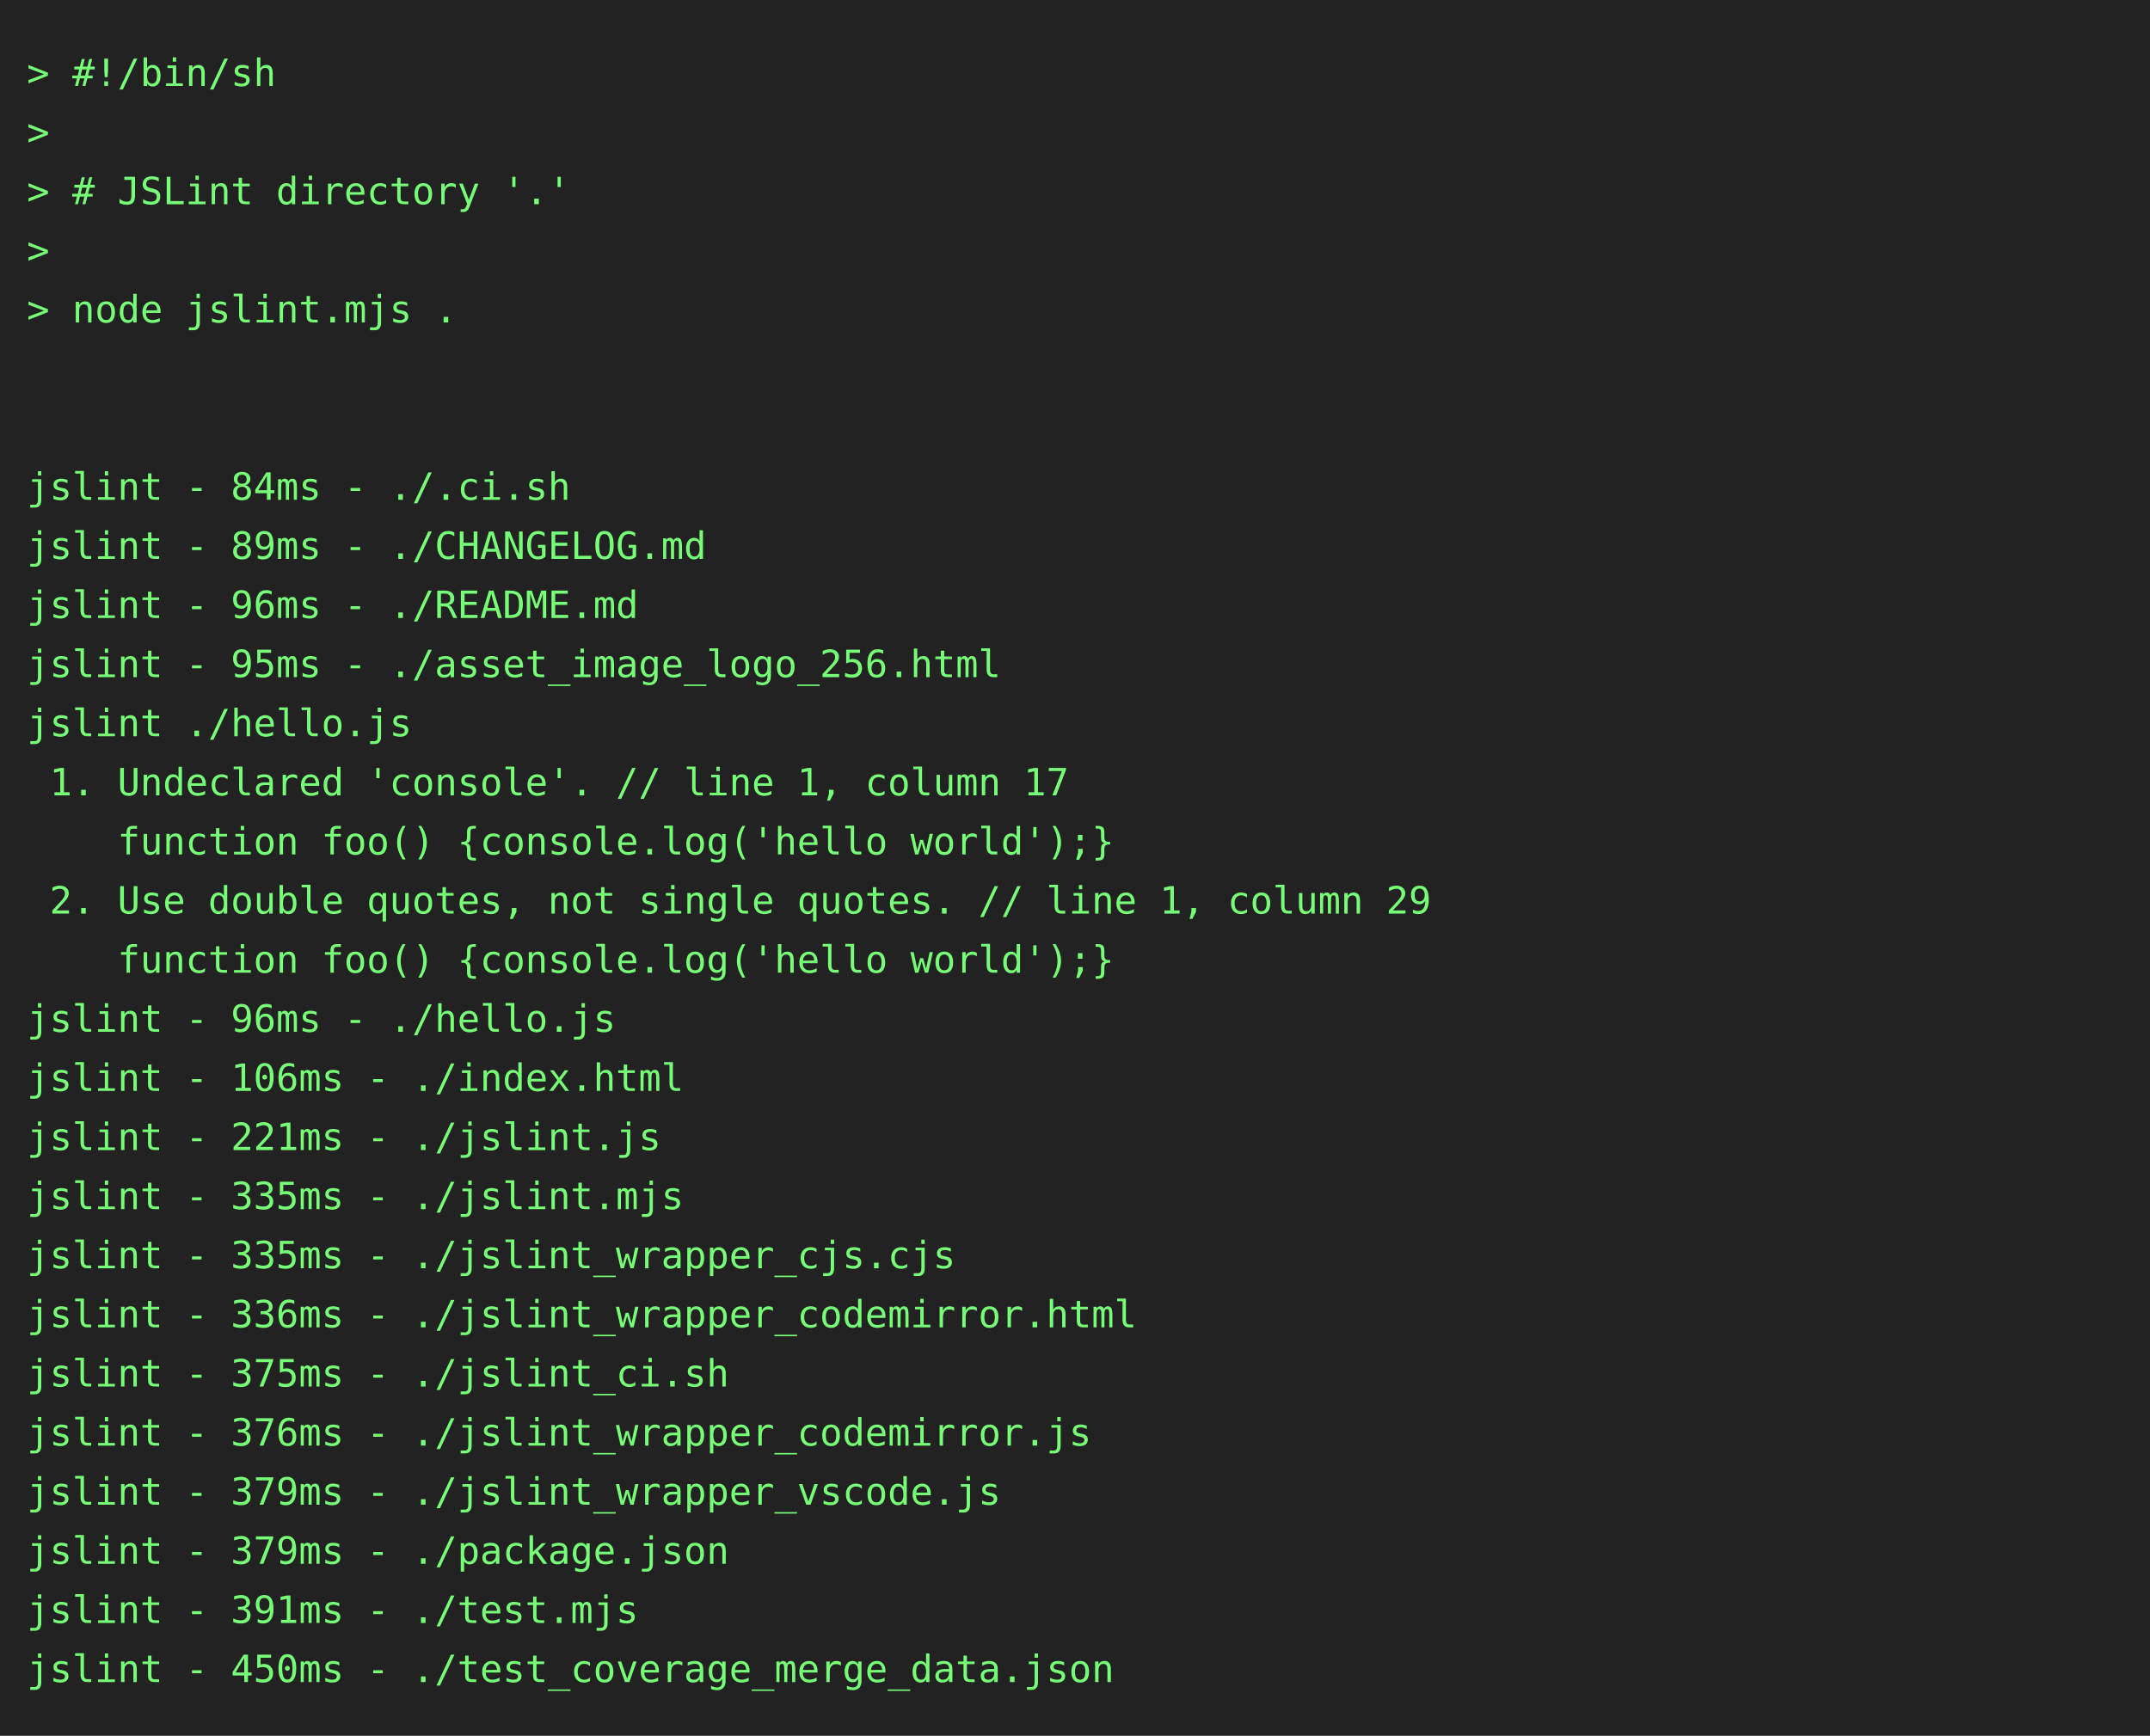
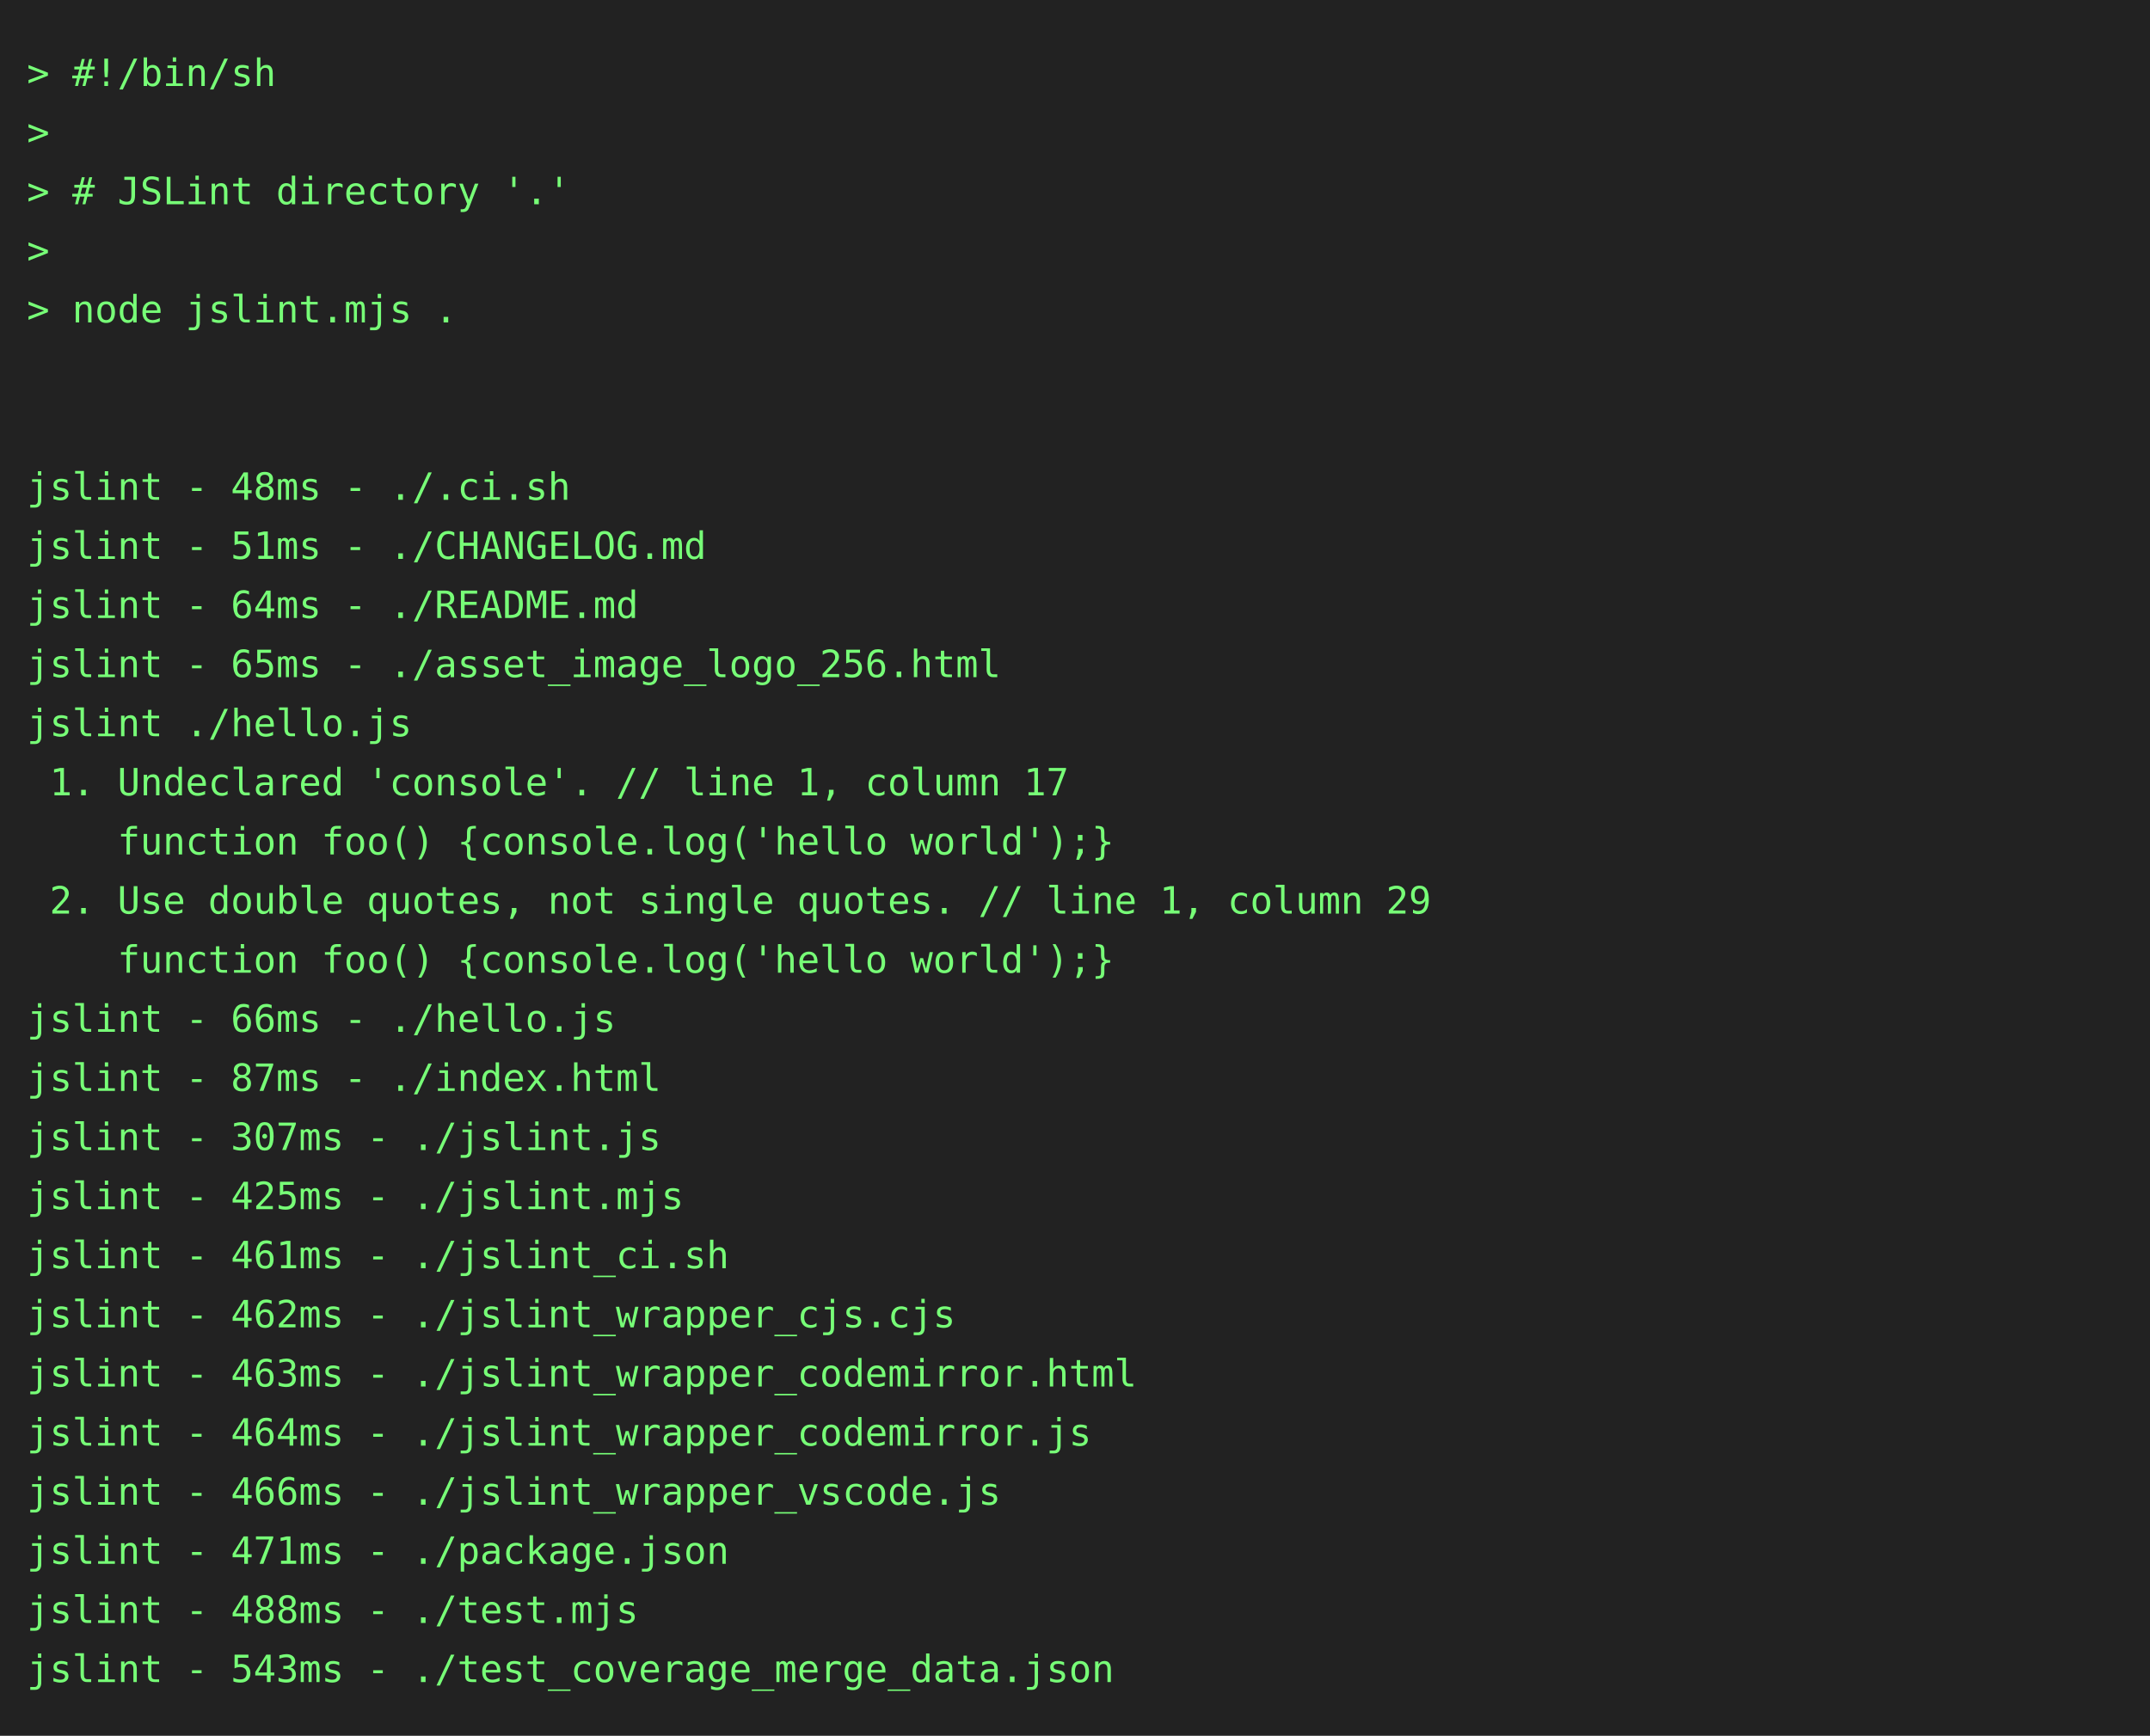
<svg xmlns="http://www.w3.org/2000/svg" height="646" width="800">
  <rect height="646" fill="#222" width="800" />
  <text fill="#7f7" font-family="consolas, menlo, monospace" font-size="14" xml:space="preserve">
    <tspan lengthAdjust="spacingAndGlyphs" textLength="768" x="10" y="32">&gt; #!/bin/sh                                                                                      </tspan>
    <tspan lengthAdjust="spacingAndGlyphs" textLength="768" x="10" y="54">&gt;                                                                                                </tspan>
    <tspan lengthAdjust="spacingAndGlyphs" textLength="768" x="10" y="76">&gt; # JSLint directory '.'                                                                         </tspan>
    <tspan lengthAdjust="spacingAndGlyphs" textLength="768" x="10" y="98">&gt;                                                                                                </tspan>
    <tspan lengthAdjust="spacingAndGlyphs" textLength="768" x="10" y="120">&gt; node jslint.mjs .                                                                              </tspan>
    <tspan lengthAdjust="spacingAndGlyphs" textLength="768" x="10" y="142">                                                                                                 </tspan>
    <tspan lengthAdjust="spacingAndGlyphs" textLength="768" x="10" y="164">                                                                                                 </tspan>
-     <tspan lengthAdjust="spacingAndGlyphs" textLength="768" x="10" y="186">jslint - 84ms - ./.ci.sh                                                                         </tspan>
-     <tspan lengthAdjust="spacingAndGlyphs" textLength="768" x="10" y="208">jslint - 89ms - ./CHANGELOG.md                                                                   </tspan>
-     <tspan lengthAdjust="spacingAndGlyphs" textLength="768" x="10" y="230">jslint - 96ms - ./README.md                                                                      </tspan>
-     <tspan lengthAdjust="spacingAndGlyphs" textLength="768" x="10" y="252">jslint - 95ms - ./asset_image_logo_256.html                                                      </tspan>
+     <tspan lengthAdjust="spacingAndGlyphs" textLength="768" x="10" y="186">jslint - 48ms - ./.ci.sh                                                                         </tspan>
+     <tspan lengthAdjust="spacingAndGlyphs" textLength="768" x="10" y="208">jslint - 51ms - ./CHANGELOG.md                                                                   </tspan>
+     <tspan lengthAdjust="spacingAndGlyphs" textLength="768" x="10" y="230">jslint - 64ms - ./README.md                                                                      </tspan>
+     <tspan lengthAdjust="spacingAndGlyphs" textLength="768" x="10" y="252">jslint - 65ms - ./asset_image_logo_256.html                                                      </tspan>
    <tspan lengthAdjust="spacingAndGlyphs" textLength="768" x="10" y="274">jslint ./hello.js                                                                                </tspan>
    <tspan lengthAdjust="spacingAndGlyphs" textLength="768" x="10" y="296"> 1. Undeclared 'console'. // line 1, column 17                                                   </tspan>
    <tspan lengthAdjust="spacingAndGlyphs" textLength="768" x="10" y="318">    function foo() {console.log('hello world');}                                                 </tspan>
    <tspan lengthAdjust="spacingAndGlyphs" textLength="768" x="10" y="340"> 2. Use double quotes, not single quotes. // line 1, column 29                                   </tspan>
    <tspan lengthAdjust="spacingAndGlyphs" textLength="768" x="10" y="362">    function foo() {console.log('hello world');}                                                 </tspan>
-     <tspan lengthAdjust="spacingAndGlyphs" textLength="768" x="10" y="384">jslint - 96ms - ./hello.js                                                                       </tspan>
-     <tspan lengthAdjust="spacingAndGlyphs" textLength="768" x="10" y="406">jslint - 106ms - ./index.html                                                                    </tspan>
-     <tspan lengthAdjust="spacingAndGlyphs" textLength="768" x="10" y="428">jslint - 221ms - ./jslint.js                                                                     </tspan>
-     <tspan lengthAdjust="spacingAndGlyphs" textLength="768" x="10" y="450">jslint - 335ms - ./jslint.mjs                                                                    </tspan>
-     <tspan lengthAdjust="spacingAndGlyphs" textLength="768" x="10" y="472">jslint - 335ms - ./jslint_wrapper_cjs.cjs                                                        </tspan>
-     <tspan lengthAdjust="spacingAndGlyphs" textLength="768" x="10" y="494">jslint - 336ms - ./jslint_wrapper_codemirror.html                                                </tspan>
-     <tspan lengthAdjust="spacingAndGlyphs" textLength="768" x="10" y="516">jslint - 375ms - ./jslint_ci.sh                                                                  </tspan>
-     <tspan lengthAdjust="spacingAndGlyphs" textLength="768" x="10" y="538">jslint - 376ms - ./jslint_wrapper_codemirror.js                                                  </tspan>
-     <tspan lengthAdjust="spacingAndGlyphs" textLength="768" x="10" y="560">jslint - 379ms - ./jslint_wrapper_vscode.js                                                      </tspan>
-     <tspan lengthAdjust="spacingAndGlyphs" textLength="768" x="10" y="582">jslint - 379ms - ./package.json                                                                  </tspan>
-     <tspan lengthAdjust="spacingAndGlyphs" textLength="768" x="10" y="604">jslint - 391ms - ./test.mjs                                                                      </tspan>
-     <tspan lengthAdjust="spacingAndGlyphs" textLength="768" x="10" y="626">jslint - 450ms - ./test_coverage_merge_data.json                                                 </tspan>
+     <tspan lengthAdjust="spacingAndGlyphs" textLength="768" x="10" y="384">jslint - 66ms - ./hello.js                                                                       </tspan>
+     <tspan lengthAdjust="spacingAndGlyphs" textLength="768" x="10" y="406">jslint - 87ms - ./index.html                                                                     </tspan>
+     <tspan lengthAdjust="spacingAndGlyphs" textLength="768" x="10" y="428">jslint - 307ms - ./jslint.js                                                                     </tspan>
+     <tspan lengthAdjust="spacingAndGlyphs" textLength="768" x="10" y="450">jslint - 425ms - ./jslint.mjs                                                                    </tspan>
+     <tspan lengthAdjust="spacingAndGlyphs" textLength="768" x="10" y="472">jslint - 461ms - ./jslint_ci.sh                                                                  </tspan>
+     <tspan lengthAdjust="spacingAndGlyphs" textLength="768" x="10" y="494">jslint - 462ms - ./jslint_wrapper_cjs.cjs                                                        </tspan>
+     <tspan lengthAdjust="spacingAndGlyphs" textLength="768" x="10" y="516">jslint - 463ms - ./jslint_wrapper_codemirror.html                                                </tspan>
+     <tspan lengthAdjust="spacingAndGlyphs" textLength="768" x="10" y="538">jslint - 464ms - ./jslint_wrapper_codemirror.js                                                  </tspan>
+     <tspan lengthAdjust="spacingAndGlyphs" textLength="768" x="10" y="560">jslint - 466ms - ./jslint_wrapper_vscode.js                                                      </tspan>
+     <tspan lengthAdjust="spacingAndGlyphs" textLength="768" x="10" y="582">jslint - 471ms - ./package.json                                                                  </tspan>
+     <tspan lengthAdjust="spacingAndGlyphs" textLength="768" x="10" y="604">jslint - 488ms - ./test.mjs                                                                      </tspan>
+     <tspan lengthAdjust="spacingAndGlyphs" textLength="768" x="10" y="626">jslint - 543ms - ./test_coverage_merge_data.json                                                 </tspan>
  </text>
</svg>
